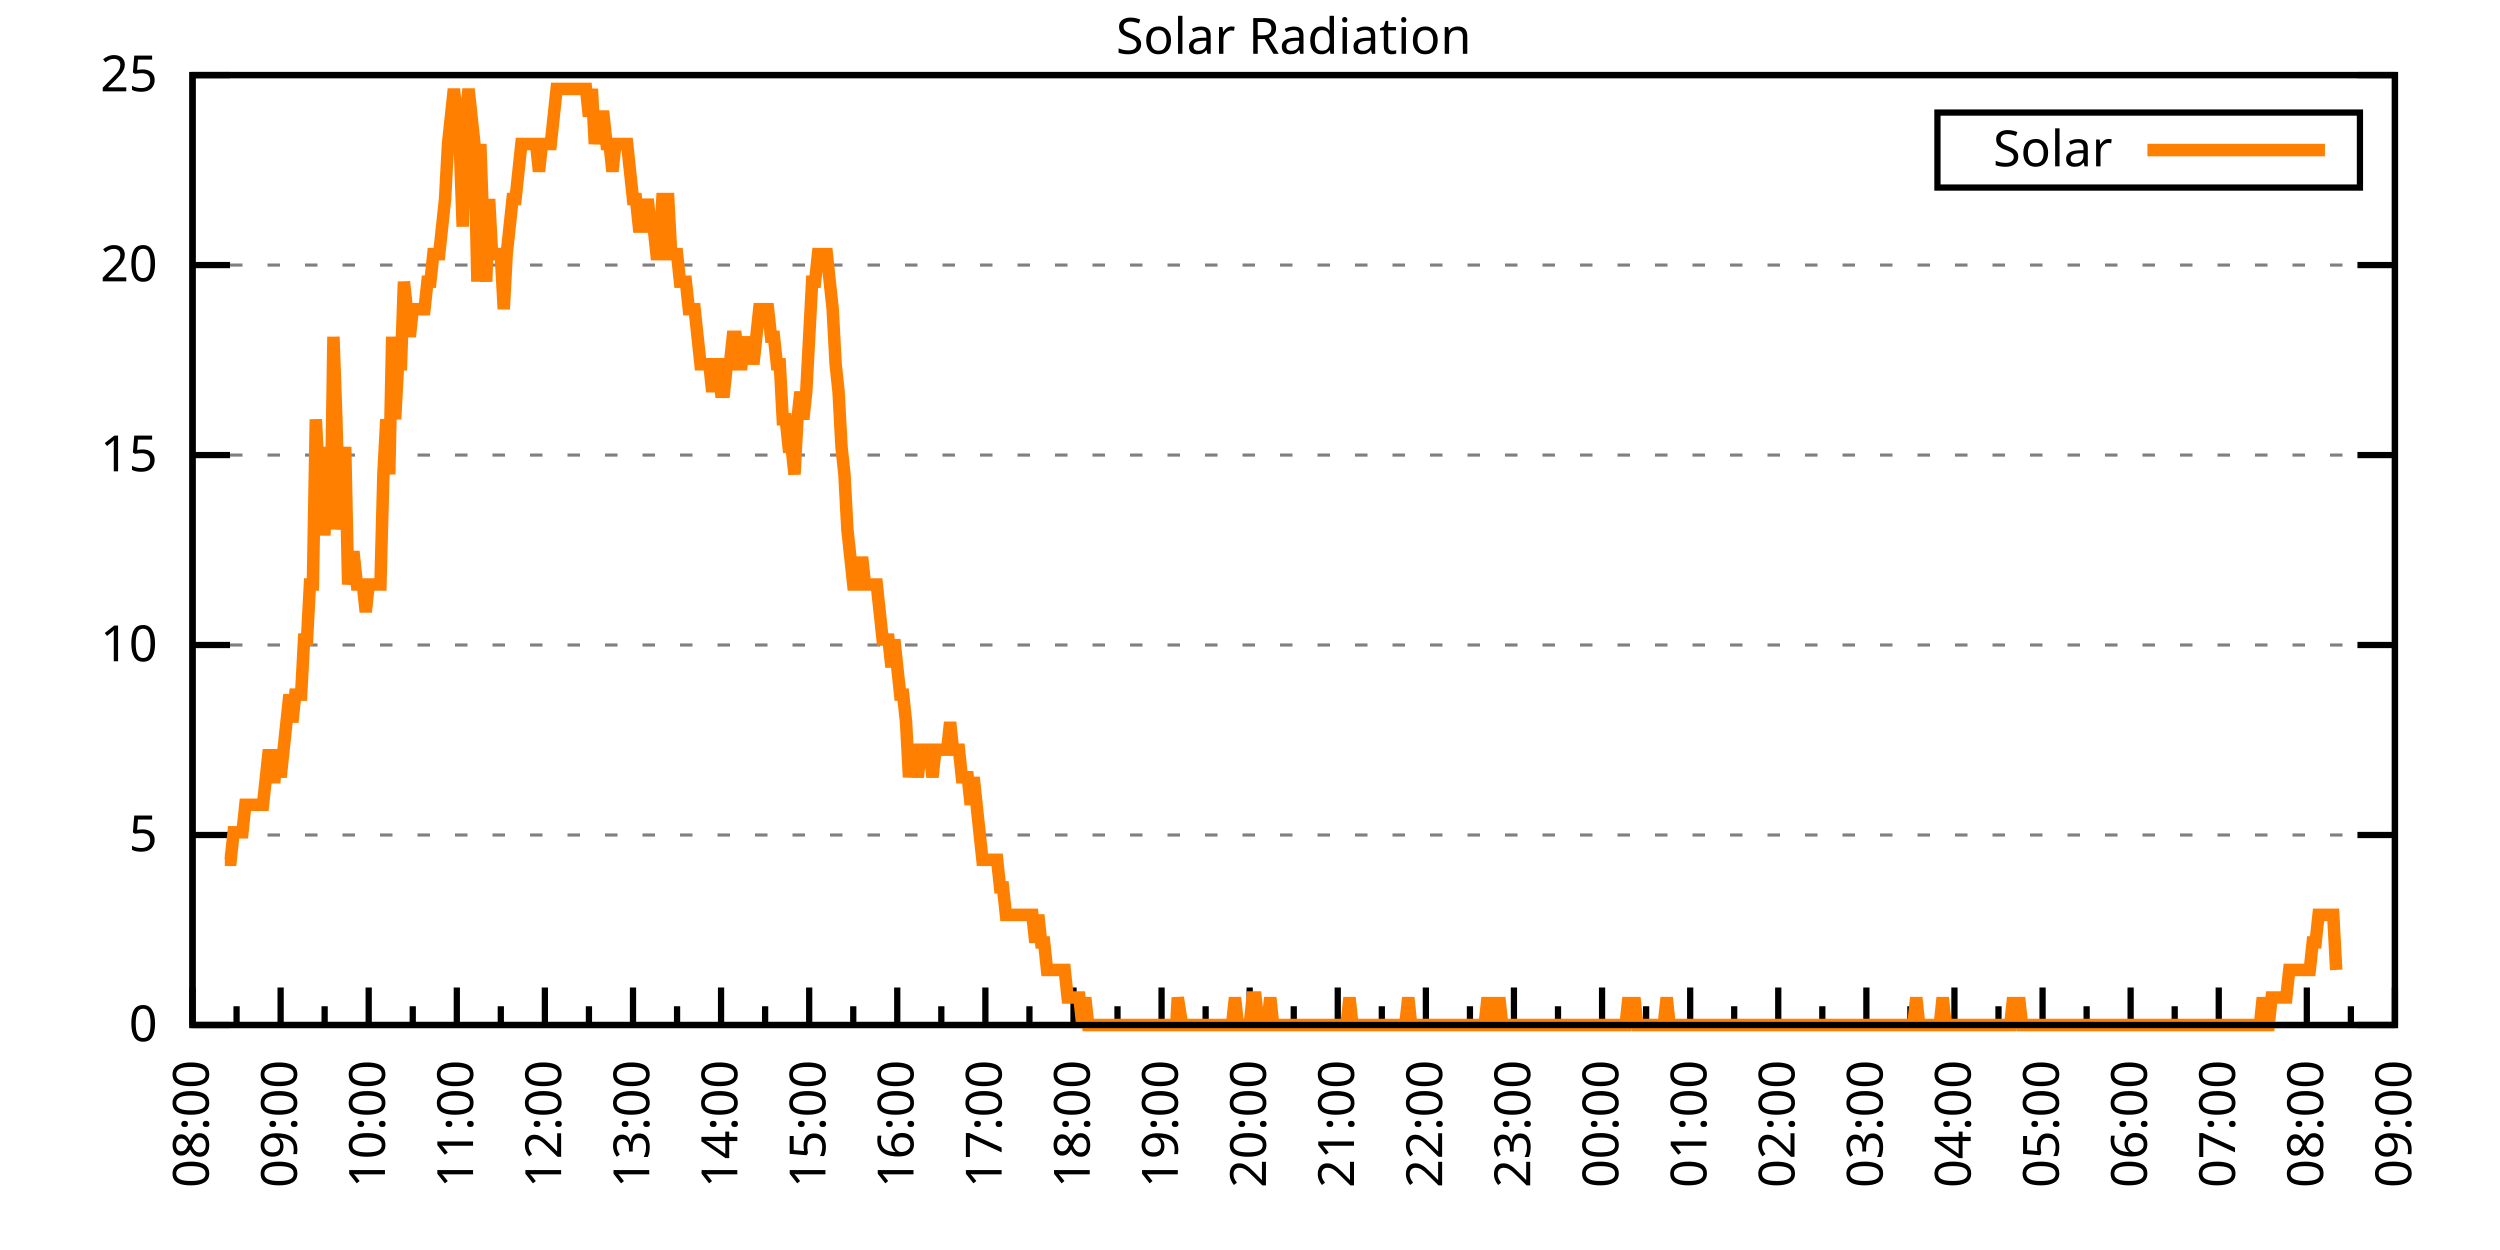
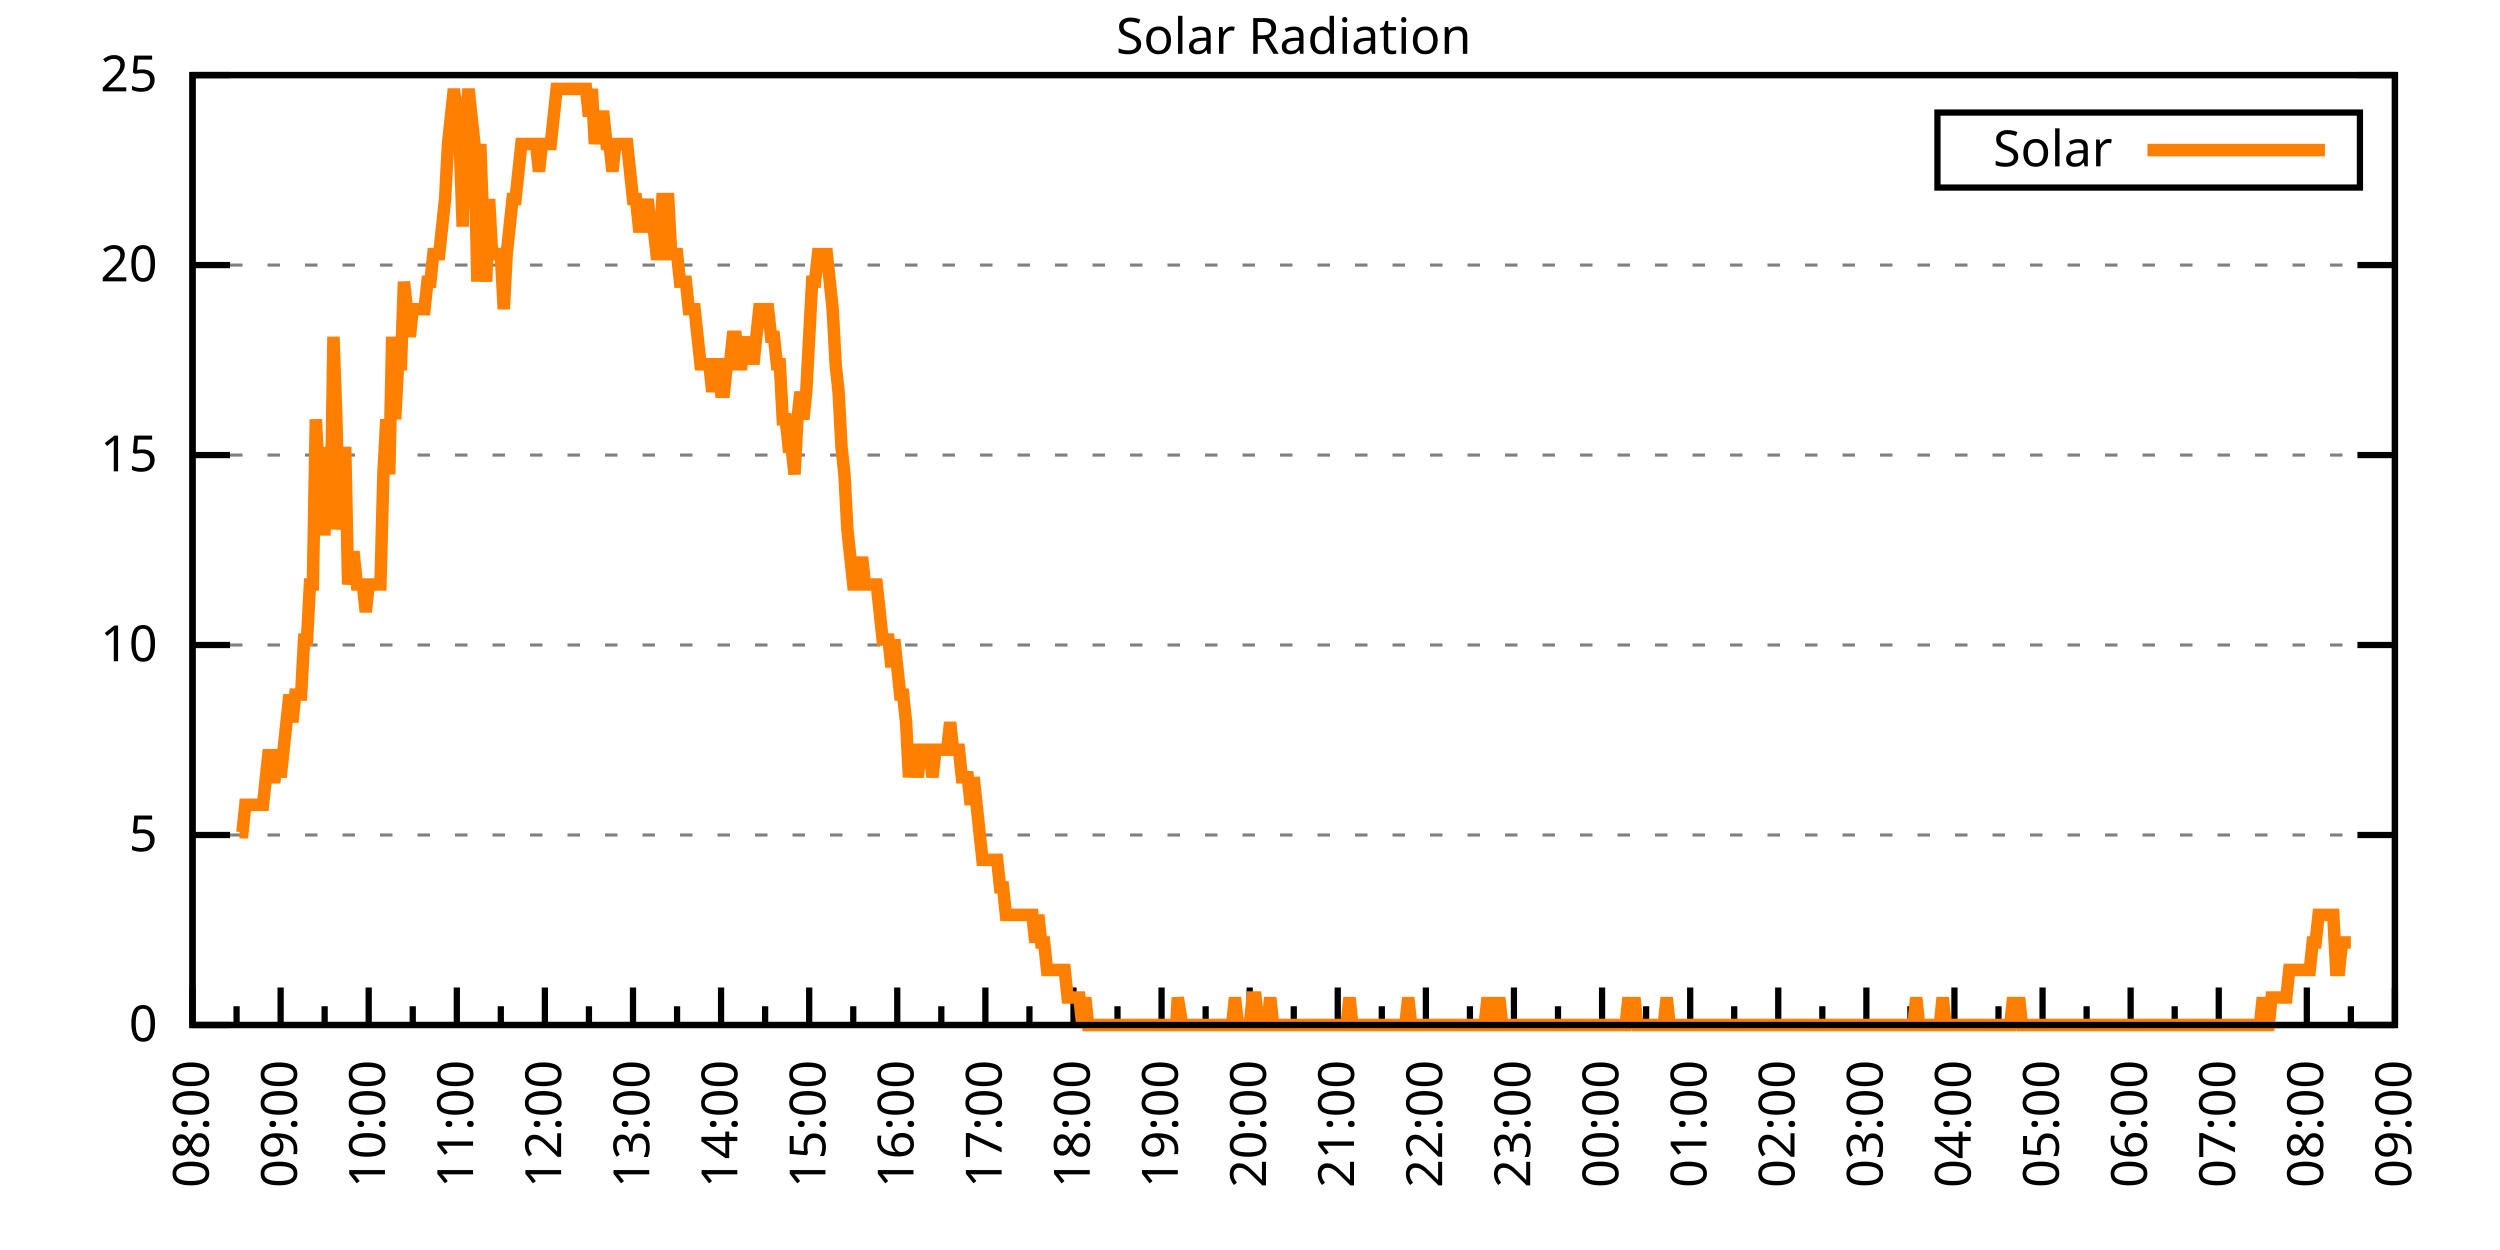
<svg xmlns="http://www.w3.org/2000/svg" xmlns:xlink="http://www.w3.org/1999/xlink" width="400" height="200" viewBox="0 0 400 200">
  <g id="gnuplot_canvas">
    <rect x="0" y="0" width="400" height="200" fill="none" />
    <defs>
      <circle id="gpDot" r="0.5" stroke-width="0.5" stroke="currentColor" />
      <path id="gpPt0" stroke-width="0.333" stroke="currentColor" d="M-1,0 h2 M0,-1 v2" />
      <path id="gpPt1" stroke-width="0.333" stroke="currentColor" d="M-1,-1 L1,1 M1,-1 L-1,1" />
      <path id="gpPt2" stroke-width="0.333" stroke="currentColor" d="M-1,0 L1,0 M0,-1 L0,1 M-1,-1 L1,1 M-1,1 L1,-1" />
      <rect id="gpPt3" stroke-width="0.333" stroke="currentColor" x="-1" y="-1" width="2" height="2" />
      <rect id="gpPt4" stroke-width="0.333" stroke="currentColor" fill="currentColor" x="-1" y="-1" width="2" height="2" />
      <circle id="gpPt5" stroke-width="0.333" stroke="currentColor" cx="0" cy="0" r="1" />
      <use xlink:href="#gpPt5" id="gpPt6" fill="currentColor" stroke="none" />
      <path id="gpPt7" stroke-width="0.333" stroke="currentColor" d="M0,-1.33 L-1.33,0.67 L1.33,0.67 z" />
      <use xlink:href="#gpPt7" id="gpPt8" fill="currentColor" stroke="none" />
      <use xlink:href="#gpPt7" id="gpPt9" stroke="currentColor" transform="rotate(180)" />
      <use xlink:href="#gpPt9" id="gpPt10" fill="currentColor" stroke="none" />
      <use xlink:href="#gpPt3" id="gpPt11" stroke="currentColor" transform="rotate(45)" />
      <use xlink:href="#gpPt11" id="gpPt12" fill="currentColor" stroke="none" />
      <path id="gpPt13" stroke-width="0.333" stroke="currentColor" d="M0,1.330 L1.265,0.411 L0.782,-1.067 L-0.782,-1.076 L-1.265,0.411 z" />
      <use xlink:href="#gpPt13" id="gpPt14" fill="currentColor" stroke="none" />
      <filter id="textbox" filterUnits="objectBoundingBox" x="0" y="0" height="1" width="1">
        <feFlood flood-color="white" flood-opacity="1" result="bgnd" />
        <feComposite in="SourceGraphic" in2="bgnd" operator="atop" />
      </filter>
      <filter id="greybox" filterUnits="objectBoundingBox" x="0" y="0" height="1" width="1">
        <feFlood flood-color="lightgrey" flood-opacity="1" result="grey" />
        <feComposite in="SourceGraphic" in2="grey" operator="atop" />
      </filter>
    </defs>
    <g fill="none" color="white" stroke="currentColor" stroke-width="1.00" stroke-linecap="butt" stroke-linejoin="miter">
</g>
    <g fill="none" color="black" stroke="currentColor" stroke-width="1.00" stroke-linecap="butt" stroke-linejoin="miter">
      <g stroke="none" shape-rendering="crispEdges">
        <polygon fill="rgb(255, 255, 255)" points="30.80,164.00 383.18,164.00 383.18,12.02 30.80,12.02 " />
      </g>
    </g>
    <g fill="none" color="black" stroke="currentColor" stroke-width="1.00" stroke-linecap="butt" stroke-linejoin="miter">
</g>
    <g fill="none" color="black" stroke="black" stroke-width="0.50" stroke-linecap="butt" stroke-linejoin="miter">
</g>
    <g fill="none" color="gray" stroke="currentColor" stroke-width="0.50" stroke-linecap="butt" stroke-linejoin="miter">
      <path stroke="gray" stroke-dasharray="2,4" class="gridline" d="M30.80,164.00 L383.19,164.00  " />
    </g>
    <g fill="none" color="gray" stroke="gray" stroke-width="1.00" stroke-linecap="butt" stroke-linejoin="miter">
</g>
    <g fill="none" color="black" stroke="currentColor" stroke-width="1.00" stroke-linecap="butt" stroke-linejoin="miter">
      <path stroke="black" d="M30.80,164.00 L36.80,164.00 M383.19,164.00 L377.19,164.00  " />
      <g transform="translate(25.20,166.60)" stroke="none" fill="black" font-family="Sans" font-size="8.00" text-anchor="end">
        <text>
          <tspan font-family="Sans"> 0</tspan>
        </text>
      </g>
    </g>
    <g fill="none" color="black" stroke="currentColor" stroke-width="1.00" stroke-linecap="butt" stroke-linejoin="miter">
</g>
    <g fill="none" color="black" stroke="black" stroke-width="0.50" stroke-linecap="butt" stroke-linejoin="miter">
</g>
    <g fill="none" color="gray" stroke="currentColor" stroke-width="0.50" stroke-linecap="butt" stroke-linejoin="miter">
      <path stroke="gray" stroke-dasharray="2,4" class="gridline" d="M30.80,133.60 L383.19,133.60  " />
    </g>
    <g fill="none" color="gray" stroke="gray" stroke-width="1.00" stroke-linecap="butt" stroke-linejoin="miter">
</g>
    <g fill="none" color="black" stroke="currentColor" stroke-width="1.00" stroke-linecap="butt" stroke-linejoin="miter">
      <path stroke="black" d="M30.80,133.60 L36.80,133.60 M383.19,133.60 L377.19,133.60  " />
      <g transform="translate(25.20,136.20)" stroke="none" fill="black" font-family="Sans" font-size="8.00" text-anchor="end">
        <text>
          <tspan font-family="Sans"> 5</tspan>
        </text>
      </g>
    </g>
    <g fill="none" color="black" stroke="currentColor" stroke-width="1.00" stroke-linecap="butt" stroke-linejoin="miter">
</g>
    <g fill="none" color="black" stroke="black" stroke-width="0.50" stroke-linecap="butt" stroke-linejoin="miter">
</g>
    <g fill="none" color="gray" stroke="currentColor" stroke-width="0.50" stroke-linecap="butt" stroke-linejoin="miter">
      <path stroke="gray" stroke-dasharray="2,4" class="gridline" d="M30.80,103.20 L383.19,103.20  " />
    </g>
    <g fill="none" color="gray" stroke="gray" stroke-width="1.00" stroke-linecap="butt" stroke-linejoin="miter">
</g>
    <g fill="none" color="black" stroke="currentColor" stroke-width="1.00" stroke-linecap="butt" stroke-linejoin="miter">
      <path stroke="black" d="M30.80,103.20 L36.80,103.20 M383.19,103.20 L377.19,103.20  " />
      <g transform="translate(25.20,105.80)" stroke="none" fill="black" font-family="Sans" font-size="8.00" text-anchor="end">
        <text>
          <tspan font-family="Sans"> 10</tspan>
        </text>
      </g>
    </g>
    <g fill="none" color="black" stroke="currentColor" stroke-width="1.00" stroke-linecap="butt" stroke-linejoin="miter">
</g>
    <g fill="none" color="black" stroke="black" stroke-width="0.50" stroke-linecap="butt" stroke-linejoin="miter">
</g>
    <g fill="none" color="gray" stroke="currentColor" stroke-width="0.50" stroke-linecap="butt" stroke-linejoin="miter">
      <path stroke="gray" stroke-dasharray="2,4" class="gridline" d="M30.80,72.81 L383.19,72.81  " />
    </g>
    <g fill="none" color="gray" stroke="gray" stroke-width="1.00" stroke-linecap="butt" stroke-linejoin="miter">
</g>
    <g fill="none" color="black" stroke="currentColor" stroke-width="1.00" stroke-linecap="butt" stroke-linejoin="miter">
      <path stroke="black" d="M30.80,72.81 L36.80,72.81 M383.19,72.81 L377.19,72.81  " />
      <g transform="translate(25.20,75.41)" stroke="none" fill="black" font-family="Sans" font-size="8.00" text-anchor="end">
        <text>
          <tspan font-family="Sans"> 15</tspan>
        </text>
      </g>
    </g>
    <g fill="none" color="black" stroke="currentColor" stroke-width="1.00" stroke-linecap="butt" stroke-linejoin="miter">
</g>
    <g fill="none" color="black" stroke="black" stroke-width="0.50" stroke-linecap="butt" stroke-linejoin="miter">
</g>
    <g fill="none" color="gray" stroke="currentColor" stroke-width="0.50" stroke-linecap="butt" stroke-linejoin="miter">
      <path stroke="gray" stroke-dasharray="2,4" class="gridline" d="M30.80,42.41 L383.19,42.41  " />
    </g>
    <g fill="none" color="gray" stroke="gray" stroke-width="1.00" stroke-linecap="butt" stroke-linejoin="miter">
</g>
    <g fill="none" color="black" stroke="currentColor" stroke-width="1.00" stroke-linecap="butt" stroke-linejoin="miter">
      <path stroke="black" d="M30.80,42.41 L36.80,42.41 M383.19,42.41 L377.19,42.41  " />
      <g transform="translate(25.20,45.01)" stroke="none" fill="black" font-family="Sans" font-size="8.00" text-anchor="end">
        <text>
          <tspan font-family="Sans"> 20</tspan>
        </text>
      </g>
    </g>
    <g fill="none" color="black" stroke="currentColor" stroke-width="1.00" stroke-linecap="butt" stroke-linejoin="miter">
</g>
    <g fill="none" color="black" stroke="black" stroke-width="0.50" stroke-linecap="butt" stroke-linejoin="miter">
</g>
    <g fill="none" color="gray" stroke="currentColor" stroke-width="0.50" stroke-linecap="butt" stroke-linejoin="miter">
      <path stroke="gray" stroke-dasharray="2,4" class="gridline" d="M30.80,12.01 L383.19,12.01  " />
    </g>
    <g fill="none" color="gray" stroke="gray" stroke-width="1.00" stroke-linecap="butt" stroke-linejoin="miter">
</g>
    <g fill="none" color="black" stroke="currentColor" stroke-width="1.00" stroke-linecap="butt" stroke-linejoin="miter">
      <path stroke="black" d="M30.80,12.01 L36.80,12.01 M383.19,12.01 L377.19,12.01  " />
      <g transform="translate(25.20,14.61)" stroke="none" fill="black" font-family="Sans" font-size="8.00" text-anchor="end">
        <text>
          <tspan font-family="Sans"> 25</tspan>
        </text>
      </g>
    </g>
    <g fill="none" color="black" stroke="currentColor" stroke-width="1.00" stroke-linecap="butt" stroke-linejoin="miter">
      <path stroke="black" d="M30.80,164.00 L30.80,158.00  " />
      <g transform="translate(33.40,169.60) rotate(270)" stroke="none" fill="black" font-family="Sans" font-size="8.00" text-anchor="end">
        <text>
          <tspan font-family="Sans">08:00</tspan>
        </text>
      </g>
    </g>
    <g fill="none" color="black" stroke="currentColor" stroke-width="1.00" stroke-linecap="butt" stroke-linejoin="miter">
      <path stroke="black" d="M37.85,164.00 L37.85,161.00 M44.90,164.00 L44.90,158.00  " />
      <g transform="translate(47.50,169.60) rotate(270)" stroke="none" fill="black" font-family="Sans" font-size="8.00" text-anchor="end">
        <text>
          <tspan font-family="Sans">09:00</tspan>
        </text>
      </g>
    </g>
    <g fill="none" color="black" stroke="currentColor" stroke-width="1.00" stroke-linecap="butt" stroke-linejoin="miter">
      <path stroke="black" d="M51.94,164.00 L51.94,161.00 M58.99,164.00 L58.99,158.00  " />
      <g transform="translate(61.59,169.60) rotate(270)" stroke="none" fill="black" font-family="Sans" font-size="8.00" text-anchor="end">
        <text>
          <tspan font-family="Sans">10:00</tspan>
        </text>
      </g>
    </g>
    <g fill="none" color="black" stroke="currentColor" stroke-width="1.00" stroke-linecap="butt" stroke-linejoin="miter">
      <path stroke="black" d="M66.04,164.00 L66.04,161.00 M73.09,164.00 L73.09,158.00  " />
      <g transform="translate(75.69,169.60) rotate(270)" stroke="none" fill="black" font-family="Sans" font-size="8.00" text-anchor="end">
        <text>
          <tspan font-family="Sans">11:00</tspan>
        </text>
      </g>
    </g>
    <g fill="none" color="black" stroke="currentColor" stroke-width="1.00" stroke-linecap="butt" stroke-linejoin="miter">
      <path stroke="black" d="M80.13,164.00 L80.13,161.00 M87.18,164.00 L87.18,158.00  " />
      <g transform="translate(89.78,169.60) rotate(270)" stroke="none" fill="black" font-family="Sans" font-size="8.00" text-anchor="end">
        <text>
          <tspan font-family="Sans">12:00</tspan>
        </text>
      </g>
    </g>
    <g fill="none" color="black" stroke="currentColor" stroke-width="1.00" stroke-linecap="butt" stroke-linejoin="miter">
      <path stroke="black" d="M94.23,164.00 L94.23,161.00 M101.28,164.00 L101.28,158.00  " />
      <g transform="translate(103.88,169.60) rotate(270)" stroke="none" fill="black" font-family="Sans" font-size="8.00" text-anchor="end">
        <text>
          <tspan font-family="Sans">13:00</tspan>
        </text>
      </g>
    </g>
    <g fill="none" color="black" stroke="currentColor" stroke-width="1.00" stroke-linecap="butt" stroke-linejoin="miter">
      <path stroke="black" d="M108.33,164.00 L108.33,161.00 M115.37,164.00 L115.37,158.00  " />
      <g transform="translate(117.97,169.60) rotate(270)" stroke="none" fill="black" font-family="Sans" font-size="8.00" text-anchor="end">
        <text>
          <tspan font-family="Sans">14:00</tspan>
        </text>
      </g>
    </g>
    <g fill="none" color="black" stroke="currentColor" stroke-width="1.00" stroke-linecap="butt" stroke-linejoin="miter">
      <path stroke="black" d="M122.42,164.00 L122.42,161.00 M129.47,164.00 L129.47,158.00  " />
      <g transform="translate(132.07,169.60) rotate(270)" stroke="none" fill="black" font-family="Sans" font-size="8.00" text-anchor="end">
        <text>
          <tspan font-family="Sans">15:00</tspan>
        </text>
      </g>
    </g>
    <g fill="none" color="black" stroke="currentColor" stroke-width="1.00" stroke-linecap="butt" stroke-linejoin="miter">
      <path stroke="black" d="M136.52,164.00 L136.52,161.00 M143.56,164.00 L143.56,158.00  " />
      <g transform="translate(146.16,169.60) rotate(270)" stroke="none" fill="black" font-family="Sans" font-size="8.00" text-anchor="end">
        <text>
          <tspan font-family="Sans">16:00</tspan>
        </text>
      </g>
    </g>
    <g fill="none" color="black" stroke="currentColor" stroke-width="1.00" stroke-linecap="butt" stroke-linejoin="miter">
      <path stroke="black" d="M150.61,164.00 L150.61,161.00 M157.66,164.00 L157.66,158.00  " />
      <g transform="translate(160.26,169.60) rotate(270)" stroke="none" fill="black" font-family="Sans" font-size="8.00" text-anchor="end">
        <text>
          <tspan font-family="Sans">17:00</tspan>
        </text>
      </g>
    </g>
    <g fill="none" color="black" stroke="currentColor" stroke-width="1.00" stroke-linecap="butt" stroke-linejoin="miter">
      <path stroke="black" d="M164.71,164.00 L164.71,161.00 M171.76,164.00 L171.76,158.00  " />
      <g transform="translate(174.36,169.60) rotate(270)" stroke="none" fill="black" font-family="Sans" font-size="8.00" text-anchor="end">
        <text>
          <tspan font-family="Sans">18:00</tspan>
        </text>
      </g>
    </g>
    <g fill="none" color="black" stroke="currentColor" stroke-width="1.00" stroke-linecap="butt" stroke-linejoin="miter">
      <path stroke="black" d="M178.80,164.00 L178.80,161.00 M185.85,164.00 L185.85,158.00  " />
      <g transform="translate(188.45,169.60) rotate(270)" stroke="none" fill="black" font-family="Sans" font-size="8.00" text-anchor="end">
        <text>
          <tspan font-family="Sans">19:00</tspan>
        </text>
      </g>
    </g>
    <g fill="none" color="black" stroke="currentColor" stroke-width="1.00" stroke-linecap="butt" stroke-linejoin="miter">
      <path stroke="black" d="M192.90,164.00 L192.90,161.00 M199.95,164.00 L199.95,158.00  " />
      <g transform="translate(202.55,169.60) rotate(270)" stroke="none" fill="black" font-family="Sans" font-size="8.00" text-anchor="end">
        <text>
          <tspan font-family="Sans">20:00</tspan>
        </text>
      </g>
    </g>
    <g fill="none" color="black" stroke="currentColor" stroke-width="1.00" stroke-linecap="butt" stroke-linejoin="miter">
      <path stroke="black" d="M207.00,164.00 L207.00,161.00 M214.04,164.00 L214.04,158.00  " />
      <g transform="translate(216.64,169.60) rotate(270)" stroke="none" fill="black" font-family="Sans" font-size="8.00" text-anchor="end">
        <text>
          <tspan font-family="Sans">21:00</tspan>
        </text>
      </g>
    </g>
    <g fill="none" color="black" stroke="currentColor" stroke-width="1.00" stroke-linecap="butt" stroke-linejoin="miter">
      <path stroke="black" d="M221.09,164.00 L221.09,161.00 M228.14,164.00 L228.14,158.00  " />
      <g transform="translate(230.74,169.60) rotate(270)" stroke="none" fill="black" font-family="Sans" font-size="8.00" text-anchor="end">
        <text>
          <tspan font-family="Sans">22:00</tspan>
        </text>
      </g>
    </g>
    <g fill="none" color="black" stroke="currentColor" stroke-width="1.00" stroke-linecap="butt" stroke-linejoin="miter">
      <path stroke="black" d="M235.19,164.00 L235.19,161.00 M242.23,164.00 L242.23,158.00  " />
      <g transform="translate(244.83,169.60) rotate(270)" stroke="none" fill="black" font-family="Sans" font-size="8.00" text-anchor="end">
        <text>
          <tspan font-family="Sans">23:00</tspan>
        </text>
      </g>
    </g>
    <g fill="none" color="black" stroke="currentColor" stroke-width="1.00" stroke-linecap="butt" stroke-linejoin="miter">
      <path stroke="black" d="M249.28,164.00 L249.28,161.00 M256.33,164.00 L256.33,158.00  " />
      <g transform="translate(258.93,169.60) rotate(270)" stroke="none" fill="black" font-family="Sans" font-size="8.00" text-anchor="end">
        <text>
          <tspan font-family="Sans">00:00</tspan>
        </text>
      </g>
    </g>
    <g fill="none" color="black" stroke="currentColor" stroke-width="1.00" stroke-linecap="butt" stroke-linejoin="miter">
      <path stroke="black" d="M263.38,164.00 L263.38,161.00 M270.43,164.00 L270.43,158.00  " />
      <g transform="translate(273.03,169.60) rotate(270)" stroke="none" fill="black" font-family="Sans" font-size="8.00" text-anchor="end">
        <text>
          <tspan font-family="Sans">01:00</tspan>
        </text>
      </g>
    </g>
    <g fill="none" color="black" stroke="currentColor" stroke-width="1.00" stroke-linecap="butt" stroke-linejoin="miter">
      <path stroke="black" d="M277.47,164.00 L277.47,161.00 M284.52,164.00 L284.52,158.00  " />
      <g transform="translate(287.12,169.60) rotate(270)" stroke="none" fill="black" font-family="Sans" font-size="8.00" text-anchor="end">
        <text>
          <tspan font-family="Sans">02:00</tspan>
        </text>
      </g>
    </g>
    <g fill="none" color="black" stroke="currentColor" stroke-width="1.00" stroke-linecap="butt" stroke-linejoin="miter">
      <path stroke="black" d="M291.57,164.00 L291.57,161.00 M298.62,164.00 L298.62,158.00  " />
      <g transform="translate(301.22,169.60) rotate(270)" stroke="none" fill="black" font-family="Sans" font-size="8.00" text-anchor="end">
        <text>
          <tspan font-family="Sans">03:00</tspan>
        </text>
      </g>
    </g>
    <g fill="none" color="black" stroke="currentColor" stroke-width="1.00" stroke-linecap="butt" stroke-linejoin="miter">
      <path stroke="black" d="M305.66,164.00 L305.66,161.00 M312.71,164.00 L312.71,158.00  " />
      <g transform="translate(315.31,169.60) rotate(270)" stroke="none" fill="black" font-family="Sans" font-size="8.00" text-anchor="end">
        <text>
          <tspan font-family="Sans">04:00</tspan>
        </text>
      </g>
    </g>
    <g fill="none" color="black" stroke="currentColor" stroke-width="1.00" stroke-linecap="butt" stroke-linejoin="miter">
      <path stroke="black" d="M319.76,164.00 L319.76,161.00 M326.81,164.00 L326.81,158.00  " />
      <g transform="translate(329.41,169.60) rotate(270)" stroke="none" fill="black" font-family="Sans" font-size="8.00" text-anchor="end">
        <text>
          <tspan font-family="Sans">05:00</tspan>
        </text>
      </g>
    </g>
    <g fill="none" color="black" stroke="currentColor" stroke-width="1.00" stroke-linecap="butt" stroke-linejoin="miter">
      <path stroke="black" d="M333.86,164.00 L333.86,161.00 M340.90,164.00 L340.90,158.00  " />
      <g transform="translate(343.50,169.60) rotate(270)" stroke="none" fill="black" font-family="Sans" font-size="8.00" text-anchor="end">
        <text>
          <tspan font-family="Sans">06:00</tspan>
        </text>
      </g>
    </g>
    <g fill="none" color="black" stroke="currentColor" stroke-width="1.00" stroke-linecap="butt" stroke-linejoin="miter">
      <path stroke="black" d="M347.95,164.00 L347.95,161.00 M355.00,164.00 L355.00,158.00  " />
      <g transform="translate(357.60,169.60) rotate(270)" stroke="none" fill="black" font-family="Sans" font-size="8.00" text-anchor="end">
        <text>
          <tspan font-family="Sans">07:00</tspan>
        </text>
      </g>
    </g>
    <g fill="none" color="black" stroke="currentColor" stroke-width="1.00" stroke-linecap="butt" stroke-linejoin="miter">
      <path stroke="black" d="M362.05,164.00 L362.05,161.00 M369.09,164.00 L369.09,158.00  " />
      <g transform="translate(371.69,169.60) rotate(270)" stroke="none" fill="black" font-family="Sans" font-size="8.00" text-anchor="end">
        <text>
          <tspan font-family="Sans">08:00</tspan>
        </text>
      </g>
    </g>
    <g fill="none" color="black" stroke="currentColor" stroke-width="1.00" stroke-linecap="butt" stroke-linejoin="miter">
      <path stroke="black" d="M376.14,164.00 L376.14,161.00 M383.19,164.00 L383.19,158.00  " />
      <g transform="translate(385.79,169.60) rotate(270)" stroke="none" fill="black" font-family="Sans" font-size="8.00" text-anchor="end">
        <text>
          <tspan font-family="Sans">09:00</tspan>
        </text>
      </g>
    </g>
    <g fill="none" color="black" stroke="currentColor" stroke-width="1.00" stroke-linecap="butt" stroke-linejoin="miter">
</g>
    <g fill="none" color="black" stroke="currentColor" stroke-width="1.00" stroke-linecap="butt" stroke-linejoin="miter">
      <path stroke="black" d="M30.80,12.01 L30.80,164.00 L383.19,164.00 L383.19,12.01 L30.80,12.01 Z  " />
    </g>
    <g fill="none" color="black" stroke="currentColor" stroke-width="1.00" stroke-linecap="butt" stroke-linejoin="miter">
      <g transform="translate(6.80,88.01) rotate(270)" stroke="none" fill="black" font-family="Sans" font-size="8.00" text-anchor="middle">
        <text />
      </g>
    </g>
    <g fill="none" color="black" stroke="currentColor" stroke-width="1.00" stroke-linecap="butt" stroke-linejoin="miter">
</g>
    <g fill="none" color="black" stroke="currentColor" stroke-width="1.00" stroke-linecap="butt" stroke-linejoin="miter">
      <path stroke="black" d="M309.99,30.01 L309.99,18.01 L377.59,18.01 L377.59,30.01 L309.99,30.01 Z  " />
    </g>
    <g id="Solar_Radiation_plot_1">
      <g fill="none" color="white" stroke="black" stroke-width="2.00" stroke-linecap="butt" stroke-linejoin="miter">
</g>
      <g fill="none" color="black" stroke="currentColor" stroke-width="2.00" stroke-linecap="butt" stroke-linejoin="miter">
        <g transform="translate(337.99,26.61)" stroke="none" fill="black" font-family="Sans" font-size="8.00" text-anchor="end">
          <text>
            <tspan font-family="Sans">Solar</tspan>
          </text>
        </g>
      </g>
      <g fill="none" color="black" stroke="currentColor" stroke-width="2.00" stroke-linecap="butt" stroke-linejoin="miter">
-         <path stroke="rgb(255, 127,   0)" d="M343.59,24.01 L371.99,24.01 M35.97,137.57 L36.44,137.57 L36.91,137.57 L37.38,133.17 L37.85,133.17 L38.32,133.17   L38.79,133.17 L39.26,128.76 L39.73,128.76 L40.20,128.76 L40.67,128.76 L41.14,128.76 L41.61,128.76 L42.08,128.76   L42.55,124.36 L43.02,119.95 L43.49,124.36 L43.96,124.36 L44.43,119.95 L44.90,124.36 L45.37,119.95 L45.84,115.55   L46.31,111.14 L46.78,115.55 L47.24,111.14 L47.71,111.14 L48.18,111.14 L48.65,102.33 L49.12,102.33 L49.59,93.52   L50.06,93.52 L50.53,67.09 L51.00,75.90 L51.47,84.71 L51.94,84.71 L52.41,71.50 L52.88,84.71 L53.35,53.88   L53.82,67.09 L54.29,84.71 L54.76,80.31 L55.23,71.50 L55.70,93.52 L56.17,89.12 L56.64,89.12 L57.11,93.52   L57.58,93.52 L58.05,93.52 L58.52,97.93 L58.99,93.52 L59.46,93.52 L59.93,93.52 L60.40,93.52 L60.87,93.52   L61.34,75.90 L61.81,67.09 L62.28,75.90 L62.75,53.88 L63.22,67.09 L63.69,58.28 L64.16,58.28 L64.63,45.07   L65.10,49.47 L65.57,53.88 L66.04,49.47 L66.51,49.47 L66.98,49.47 L67.45,49.47 L67.92,49.47 L68.39,45.07   L68.86,45.07 L69.33,40.66 L69.80,40.66 L70.27,40.66 L70.74,36.26 L71.21,31.85 L71.68,23.04 L72.15,18.64   L72.62,14.23 L73.09,18.64 L73.56,23.04 L74.03,36.26 L74.50,18.64 L74.97,14.23 L75.44,18.64 L75.91,23.04   L76.38,45.07 L76.85,23.04 L77.32,36.26 L77.79,45.07 L78.26,31.85 L78.73,40.66 L79.19,40.66 L79.66,40.66   L80.13,40.66 L80.60,49.47 L81.07,40.66 L81.54,36.26 L82.01,31.85 L82.48,31.85 L82.95,27.45 L83.42,23.04   L83.89,23.04 L84.36,23.04 L84.83,23.04 L85.30,23.04 L85.77,23.04 L86.24,27.45 L86.71,23.04 L87.18,23.04   L87.65,23.04 L88.12,23.04 L88.59,18.64 L89.06,14.23 L89.53,14.23 L90.00,14.23 L90.47,14.23 L90.94,14.23   L91.41,14.23 L91.88,14.23 L92.35,14.23 L92.82,14.23 L93.29,14.23 L93.76,14.23 L94.23,18.64 L94.70,14.23   L95.17,23.04 L95.64,18.64 L96.11,18.64 L96.58,18.64 L97.05,23.04 L97.52,23.04 L97.99,27.45 L98.46,23.04   L98.93,23.04 L99.40,23.04 L99.87,23.04 L100.34,23.04 L100.81,27.45 L101.28,31.85 L101.75,31.85 L102.22,36.26   L102.69,36.26 L103.16,36.26 L103.63,31.85 L104.10,36.26 L104.57,36.26 L105.04,40.66 L105.51,40.66 L105.98,31.85   L106.45,31.85 L106.92,31.85 L107.39,40.66 L107.86,40.66 L108.33,40.66 L108.80,45.07 L109.27,45.07 L109.74,45.07   L110.21,49.47 L110.68,49.47 L111.14,49.47 L111.61,53.88 L112.08,58.28 L112.55,58.28 L113.02,58.28 L113.49,58.28   L113.96,62.69 L114.43,58.28 L114.90,58.28 L115.37,62.69 L115.84,62.69 L116.31,58.28 L116.78,58.28 L117.25,53.88   L117.72,53.88 L118.19,58.28 L118.66,58.28 L119.13,53.88 L119.60,58.28 L120.07,53.88 L120.54,58.28 L121.01,53.88   L121.48,49.47 L121.95,49.47 L122.42,49.47 L122.89,49.47 L123.36,53.88 L123.83,53.88 L124.30,58.28 L124.77,58.28   L125.24,67.09 L125.71,67.09 L126.18,71.50 L126.65,71.50 L127.12,75.90 L127.59,67.09 L128.06,62.69 L128.53,67.09   L129.00,62.69 L129.47,53.88 L129.94,45.07 L130.41,45.07 L130.88,40.66 L131.35,40.66 L131.82,40.66 L132.29,40.66   L132.76,45.07 L133.23,49.47 L133.70,58.28 L134.17,62.69 L134.64,71.50 L135.11,75.90 L135.58,84.71 L136.05,89.12   L136.52,93.52 L136.99,93.52 L137.46,93.52 L137.93,89.12 L138.40,93.52 L138.87,93.52 L139.34,93.52 L139.81,93.52   L140.28,93.52 L140.75,97.93 L141.22,102.33 L141.69,102.33 L142.16,102.33 L142.63,106.74 L143.09,102.33 L143.56,106.74   L144.03,111.14 L144.50,111.14 L144.97,115.55 L145.44,124.36 L145.91,119.95 L146.38,119.95 L146.85,124.36 L147.32,119.95   L147.79,119.95 L148.26,119.95 L148.73,119.95 L149.20,124.36 L149.67,119.95 L150.14,119.95 L150.61,119.95 L151.08,119.95   L151.55,119.95 L152.02,115.55 L152.49,119.95 L152.96,119.95 L153.43,119.95 L153.90,124.36 L154.37,124.36 L154.84,124.36   L155.31,128.76 L155.78,124.36 L156.25,128.76 L156.72,133.17 L157.19,137.57 L157.66,137.57 L158.13,137.57 L158.60,137.57   L159.07,137.57 L159.54,137.57 L160.01,141.98 L160.48,141.98 L160.95,146.38 L161.42,146.38 L161.89,146.38 L162.36,146.38   L162.83,146.38 L163.30,146.38 L163.77,146.38 L164.24,146.38 L164.71,146.38 L165.18,146.38 L165.65,150.79 L166.12,146.38   L166.59,150.79 L167.06,150.79 L167.53,155.19 L168.00,155.19 L168.47,155.19 L168.94,155.19 L169.41,155.19 L169.88,155.19   L170.35,155.19 L170.82,159.60 L171.29,159.60 L171.76,159.60 L172.23,159.60 L172.70,159.60 L173.17,164.00 L173.64,159.60   L174.11,164.00 L174.58,164.00 L175.04,164.00 L175.51,164.00 L175.98,164.00 L176.45,164.00 L176.92,164.00 L177.39,164.00   L177.86,164.00 L178.33,164.00 L178.80,164.00 L179.27,164.00 L179.74,164.00 L180.21,164.00 L180.68,164.00 L181.15,164.00   L181.62,164.00 L182.09,164.00 L182.56,164.00 L183.03,164.00 L183.50,164.00 L183.97,164.00 L184.44,164.00 L184.91,164.00   L185.38,164.00 L185.85,164.00 L186.32,164.00 L186.79,164.00 L187.26,164.00 L187.73,164.00 L188.20,164.00 L188.44,159.60   L189.14,164.00 L189.61,164.00 L190.08,164.00 L190.55,164.00 L191.02,164.00 L191.49,164.00 L191.96,164.00 L192.43,164.00   L192.90,164.00 L193.37,164.00 L193.84,164.00 L194.31,164.00 L194.78,164.00 L195.25,164.00 L195.72,164.00 L196.19,164.00   L196.66,164.00 L197.13,164.00 L197.60,159.60 L198.07,164.00 L198.54,164.00 L199.01,164.00 L199.48,164.00 L199.95,164.00   L200.42,159.60 L200.89,159.60 L201.36,164.00 L201.83,164.00 L202.30,164.00 L202.77,164.00 L203.24,159.60 L203.71,164.00   L204.18,164.00 L204.65,164.00 L205.12,164.00 L205.59,164.00 L206.06,164.00 L206.53,164.00 L207.00,164.00 L207.46,164.00   L207.93,164.00 L208.40,164.00 L208.87,164.00 L209.34,164.00 L209.81,164.00 L210.28,164.00 L210.75,164.00 L211.22,164.00   L211.69,164.00 L212.16,164.00 L212.63,164.00 L213.10,164.00 L213.57,164.00 L214.04,164.00 L214.51,164.00 L214.98,164.00   L215.45,164.00 L215.92,159.60 L216.39,164.00 L216.86,164.00 L217.33,164.00 L217.80,164.00 L218.27,164.00 L218.74,164.00   L219.21,164.00 L219.68,164.00 L220.15,164.00 L220.62,164.00 L221.09,164.00 L221.56,164.00 L222.03,164.00 L222.50,164.00   L222.97,164.00 L223.44,164.00 L223.91,164.00 L224.38,164.00 L224.85,164.00 L225.32,159.60 L225.79,164.00 L226.26,164.00   L226.73,164.00 L227.20,164.00 L227.67,164.00 L228.14,164.00 L228.61,164.00 L229.08,164.00 L229.55,164.00 L230.02,164.00   L230.49,164.00 L230.96,164.00 L231.43,164.00 L231.90,164.00 L232.37,164.00 L232.84,164.00 L233.31,164.00 L233.78,164.00   L234.25,164.00 L234.72,164.00 L235.19,164.00 L235.66,164.00 L236.13,164.00 L236.60,164.00 L237.07,164.00 L237.54,164.00   L238.01,159.60 L238.48,164.00 L238.95,164.00 L239.41,164.00 L239.88,159.60 L240.35,164.00 L240.82,164.00 L241.29,164.00   L241.76,164.00 L242.23,164.00 L242.70,164.00 L243.17,164.00 L243.64,164.00 L244.11,164.00 L244.58,164.00 L245.05,164.00   L245.52,164.00 L245.99,164.00 L246.46,164.00 L246.93,164.00 L247.40,164.00 L247.87,164.00 L248.34,164.00 L248.81,164.00   L249.28,164.00 L249.75,164.00 L250.22,164.00 L250.69,164.00 L251.16,164.00 L251.63,164.00 L252.10,164.00 L252.57,164.00   L253.04,164.00 L253.51,164.00 L253.98,164.00 L254.45,164.00 L254.92,164.00 L255.39,164.00 L255.86,164.00 L256.33,164.00   L256.80,164.00 L257.27,164.00 L257.74,164.00 L258.21,164.00 L258.68,164.00 L259.15,164.00 L259.62,164.00 L260.09,164.00   L260.56,159.60 L261.03,164.00 L261.50,159.60 L261.97,164.00 L262.44,164.00 L262.91,164.00 L263.38,164.00 L263.85,164.00   L264.32,164.00 L264.79,164.00 L265.26,164.00 L265.73,164.00 L266.20,164.00 L266.67,159.60 L267.14,164.00 L267.61,164.00   L268.08,164.00 L268.55,164.00 L269.02,164.00 L269.49,164.00 L269.96,164.00 L270.43,164.00 L270.90,164.00 L271.36,164.00   L271.83,164.00 L272.30,164.00 L272.77,164.00 L273.24,164.00 L273.71,164.00 L274.18,164.00 L274.65,164.00 L275.12,164.00   L275.59,164.00 L276.06,164.00 L276.53,164.00 L277.00,164.00 L277.47,164.00 L277.94,164.00 L278.41,164.00 L278.88,164.00   L279.35,164.00 L279.82,164.00 L280.29,164.00 L280.76,164.00 L281.23,164.00 L281.70,164.00 L282.17,164.00 L282.64,164.00   L283.11,164.00 L283.58,164.00 L284.05,164.00 L284.52,164.00 L284.99,164.00 L285.46,164.00 L285.93,164.00 L286.40,164.00   L286.87,164.00 L287.34,164.00 L287.81,164.00 L288.28,164.00 L288.75,164.00 L289.22,164.00 L289.69,164.00 L290.16,164.00   L290.63,164.00 L291.10,164.00 L291.57,164.00 L292.04,164.00 L292.51,164.00 L292.98,164.00 L293.45,164.00 L293.92,164.00   L294.39,164.00 L294.86,164.00 L295.33,164.00 L295.80,164.00 L296.27,164.00 L296.74,164.00 L297.21,164.00 L297.68,164.00   L298.15,164.00 L298.62,164.00 L299.09,164.00 L299.56,164.00 L300.03,164.00 L300.50,164.00 L300.97,164.00 L301.44,164.00   L301.91,164.00 L302.38,164.00 L302.85,164.00 L303.31,164.00 L303.78,164.00 L304.25,164.00 L304.72,164.00 L305.19,164.00   L305.66,164.00 L306.13,164.00 L306.60,159.60 L307.07,164.00 L307.54,164.00 L308.01,164.00 L308.48,164.00 L308.95,164.00   L309.42,164.00 L309.89,164.00 L310.36,164.00 L310.83,159.60 L311.30,164.00 L311.77,164.00 L312.24,164.00 L312.71,164.00   L313.18,164.00 L313.65,164.00 L314.12,164.00 L314.59,164.00 L315.06,164.00 L315.53,164.00 L316.00,164.00 L316.47,164.00   L316.94,164.00 L317.41,164.00 L317.88,164.00 L318.35,164.00 L318.82,164.00 L319.29,164.00 L319.76,164.00 L320.23,164.00   L320.70,164.00 L321.17,164.00 L321.64,164.00 L322.11,159.60 L322.58,164.00 L323.05,159.60 L323.52,164.00 L323.99,164.00   L324.46,164.00 L324.93,164.00 L325.40,164.00 L325.87,164.00 L326.34,164.00 L326.81,164.00 L327.28,164.00 L327.75,164.00   L328.22,164.00 L328.69,164.00 L329.16,164.00 L329.63,164.00 L330.10,164.00 L330.57,164.00 L331.04,164.00 L331.51,164.00   L331.98,164.00 L332.45,164.00 L332.92,164.00 L333.39,164.00 L333.86,164.00 L334.33,164.00 L334.80,164.00 L335.26,164.00   L335.73,164.00 L336.20,164.00 L336.67,164.00 L337.14,164.00 L337.61,164.00 L338.08,164.00 L338.55,164.00 L339.02,164.00   L339.49,164.00 L339.96,164.00 L340.43,164.00 L340.90,164.00 L341.37,164.00 L341.84,164.00 L342.31,164.00 L342.78,164.00   L343.25,164.00 L343.72,164.00 L344.19,164.00 L344.66,164.00 L345.13,164.00 L345.60,164.00 L346.07,164.00 L346.54,164.00   L347.01,164.00 L347.48,164.00 L347.95,164.00 L348.42,164.00 L348.89,164.00 L349.36,164.00 L349.83,164.00 L350.30,164.00   L350.77,164.00 L351.24,164.00 L351.71,164.00 L352.18,164.00 L352.65,164.00 L353.12,164.00 L353.59,164.00 L354.06,164.00   L354.53,164.00 L355.00,164.00 L355.47,164.00 L355.94,164.00 L356.41,164.00 L356.88,164.00 L357.35,164.00 L357.82,164.00   L358.29,164.00 L358.76,164.00 L359.23,164.00 L359.70,164.00 L360.17,164.00 L360.64,164.00 L361.11,164.00 L361.58,164.00   L362.05,159.60 L362.52,164.00 L362.99,164.00 L363.46,159.60 L363.93,159.60 L364.40,159.60 L364.87,159.60 L365.34,159.60   L365.81,159.60 L366.28,155.19 L366.75,155.19 L367.21,155.19 L367.68,155.19 L368.15,155.19 L368.62,155.19 L369.09,155.19   L369.56,155.19 L370.03,150.79 L370.50,150.79 L370.97,146.38 L371.44,146.38 L371.91,146.38 L372.38,146.38 L372.85,146.38   L373.32,146.38 L373.79,155.19  " />
+         <path stroke="rgb(255, 127,   0)" d="M343.59,24.01 L371.99,24.01 M38.32,133.17 L38.79,133.17 L39.26,128.76 L39.73,128.76 L40.20,128.76 L40.67,128.76   L41.14,128.76 L41.61,128.76 L42.08,128.76 L42.55,124.36 L43.02,119.95 L43.49,124.36 L43.96,124.36 L44.43,119.95   L44.90,124.36 L45.37,119.95 L45.84,115.55 L46.31,111.14 L46.78,115.55 L47.24,111.14 L47.71,111.14 L48.18,111.14   L48.65,102.33 L49.12,102.33 L49.59,93.52 L50.06,93.52 L50.53,67.09 L51.00,75.90 L51.47,84.71 L51.94,84.71   L52.41,71.50 L52.88,84.71 L53.35,53.88 L53.82,67.09 L54.29,84.71 L54.76,80.31 L55.23,71.50 L55.70,93.52   L56.17,89.12 L56.64,89.12 L57.11,93.52 L57.58,93.52 L58.05,93.52 L58.52,97.93 L58.99,93.52 L59.46,93.52   L59.93,93.52 L60.40,93.52 L60.87,93.52 L61.34,75.90 L61.81,67.09 L62.28,75.90 L62.75,53.88 L63.22,67.09   L63.69,58.28 L64.16,58.28 L64.63,45.07 L65.10,49.47 L65.57,53.88 L66.04,49.47 L66.51,49.47 L66.98,49.47   L67.45,49.47 L67.92,49.47 L68.39,45.07 L68.86,45.07 L69.33,40.66 L69.80,40.66 L70.27,40.66 L70.74,36.26   L71.21,31.85 L71.68,23.04 L72.15,18.64 L72.62,14.23 L73.09,18.64 L73.56,23.04 L74.03,36.26 L74.50,18.64   L74.97,14.23 L75.44,18.64 L75.91,23.04 L76.38,45.07 L76.85,23.04 L77.32,36.26 L77.79,45.07 L78.26,31.85   L78.73,40.66 L79.19,40.66 L79.66,40.66 L80.13,40.66 L80.60,49.47 L81.07,40.66 L81.54,36.26 L82.01,31.85   L82.48,31.85 L82.95,27.45 L83.42,23.04 L83.89,23.04 L84.36,23.04 L84.83,23.04 L85.30,23.04 L85.77,23.04   L86.24,27.45 L86.71,23.04 L87.18,23.04 L87.65,23.04 L88.12,23.04 L88.59,18.64 L89.06,14.23 L89.53,14.23   L90.00,14.23 L90.47,14.23 L90.94,14.23 L91.41,14.23 L91.88,14.23 L92.35,14.23 L92.82,14.23 L93.29,14.23   L93.76,14.23 L94.23,18.64 L94.70,14.23 L95.17,23.04 L95.64,18.64 L96.11,18.64 L96.58,18.64 L97.05,23.04   L97.52,23.04 L97.99,27.45 L98.46,23.04 L98.93,23.04 L99.40,23.04 L99.87,23.04 L100.34,23.04 L100.81,27.45   L101.28,31.85 L101.75,31.85 L102.22,36.26 L102.69,36.26 L103.16,36.26 L103.63,31.85 L104.10,36.26 L104.57,36.26   L105.04,40.66 L105.51,40.66 L105.98,31.85 L106.45,31.85 L106.92,31.85 L107.39,40.66 L107.86,40.66 L108.33,40.66   L108.80,45.07 L109.27,45.07 L109.74,45.07 L110.21,49.47 L110.68,49.47 L111.14,49.47 L111.61,53.88 L112.08,58.28   L112.55,58.28 L113.02,58.28 L113.49,58.28 L113.96,62.69 L114.43,58.28 L114.90,58.28 L115.37,62.69 L115.84,62.69   L116.31,58.28 L116.78,58.28 L117.25,53.88 L117.72,53.88 L118.19,58.28 L118.66,58.28 L119.13,53.88 L119.60,58.28   L120.07,53.88 L120.54,58.28 L121.01,53.88 L121.48,49.47 L121.95,49.47 L122.42,49.47 L122.89,49.47 L123.36,53.88   L123.83,53.88 L124.30,58.28 L124.77,58.28 L125.24,67.09 L125.71,67.09 L126.18,71.50 L126.65,71.50 L127.12,75.90   L127.59,67.09 L128.06,62.69 L128.53,67.09 L129.00,62.69 L129.47,53.88 L129.94,45.07 L130.41,45.07 L130.88,40.66   L131.35,40.66 L131.82,40.66 L132.29,40.66 L132.76,45.07 L133.23,49.47 L133.70,58.28 L134.17,62.69 L134.64,71.50   L135.11,75.90 L135.58,84.71 L136.05,89.12 L136.52,93.52 L136.99,93.52 L137.46,93.52 L137.93,89.12 L138.40,93.52   L138.87,93.52 L139.34,93.52 L139.81,93.52 L140.28,93.52 L140.75,97.93 L141.22,102.33 L141.69,102.33 L142.16,102.33   L142.63,106.74 L143.09,102.33 L143.56,106.74 L144.03,111.14 L144.50,111.14 L144.97,115.55 L145.44,124.36 L145.91,119.95   L146.38,119.95 L146.85,124.36 L147.32,119.95 L147.79,119.95 L148.26,119.95 L148.73,119.95 L149.20,124.36 L149.67,119.95   L150.14,119.95 L150.61,119.95 L151.08,119.95 L151.55,119.95 L152.02,115.55 L152.49,119.95 L152.96,119.95 L153.43,119.95   L153.90,124.36 L154.37,124.36 L154.84,124.36 L155.31,128.76 L155.78,124.36 L156.25,128.76 L156.72,133.17 L157.19,137.57   L157.66,137.57 L158.13,137.57 L158.60,137.57 L159.07,137.57 L159.54,137.57 L160.01,141.98 L160.48,141.98 L160.95,146.38   L161.42,146.38 L161.89,146.38 L162.36,146.38 L162.83,146.38 L163.30,146.38 L163.77,146.38 L164.24,146.38 L164.71,146.38   L165.18,146.38 L165.65,150.79 L166.12,146.38 L166.59,150.79 L167.06,150.79 L167.53,155.19 L168.00,155.19 L168.47,155.19   L168.94,155.19 L169.41,155.19 L169.88,155.19 L170.35,155.19 L170.82,159.60 L171.29,159.60 L171.76,159.60 L172.23,159.60   L172.70,159.60 L173.17,164.00 L173.64,159.60 L174.11,164.00 L174.58,164.00 L175.04,164.00 L175.51,164.00 L175.98,164.00   L176.45,164.00 L176.92,164.00 L177.39,164.00 L177.86,164.00 L178.33,164.00 L178.80,164.00 L179.27,164.00 L179.74,164.00   L180.21,164.00 L180.68,164.00 L181.15,164.00 L181.62,164.00 L182.09,164.00 L182.56,164.00 L183.03,164.00 L183.50,164.00   L183.97,164.00 L184.44,164.00 L184.91,164.00 L185.38,164.00 L185.85,164.00 L186.32,164.00 L186.79,164.00 L187.26,164.00   L187.73,164.00 L188.20,164.00 L188.44,159.60 L189.14,164.00 L189.61,164.00 L190.08,164.00 L190.55,164.00 L191.02,164.00   L191.49,164.00 L191.96,164.00 L192.43,164.00 L192.90,164.00 L193.37,164.00 L193.84,164.00 L194.31,164.00 L194.78,164.00   L195.25,164.00 L195.72,164.00 L196.19,164.00 L196.66,164.00 L197.13,164.00 L197.60,159.60 L198.07,164.00 L198.54,164.00   L199.01,164.00 L199.48,164.00 L199.95,164.00 L200.42,159.60 L200.89,159.60 L201.36,164.00 L201.83,164.00 L202.30,164.00   L202.77,164.00 L203.24,159.60 L203.71,164.00 L204.18,164.00 L204.65,164.00 L205.12,164.00 L205.59,164.00 L206.06,164.00   L206.53,164.00 L207.00,164.00 L207.46,164.00 L207.93,164.00 L208.40,164.00 L208.87,164.00 L209.34,164.00 L209.81,164.00   L210.28,164.00 L210.75,164.00 L211.22,164.00 L211.69,164.00 L212.16,164.00 L212.63,164.00 L213.10,164.00 L213.57,164.00   L214.04,164.00 L214.51,164.00 L214.98,164.00 L215.45,164.00 L215.92,159.60 L216.39,164.00 L216.86,164.00 L217.33,164.00   L217.80,164.00 L218.27,164.00 L218.74,164.00 L219.21,164.00 L219.68,164.00 L220.15,164.00 L220.62,164.00 L221.09,164.00   L221.56,164.00 L222.03,164.00 L222.50,164.00 L222.97,164.00 L223.44,164.00 L223.91,164.00 L224.38,164.00 L224.85,164.00   L225.32,159.60 L225.79,164.00 L226.26,164.00 L226.73,164.00 L227.20,164.00 L227.67,164.00 L228.14,164.00 L228.61,164.00   L229.08,164.00 L229.55,164.00 L230.02,164.00 L230.49,164.00 L230.96,164.00 L231.43,164.00 L231.90,164.00 L232.37,164.00   L232.84,164.00 L233.31,164.00 L233.78,164.00 L234.25,164.00 L234.72,164.00 L235.19,164.00 L235.66,164.00 L236.13,164.00   L236.60,164.00 L237.07,164.00 L237.54,164.00 L238.01,159.60 L238.48,164.00 L238.95,164.00 L239.41,164.00 L239.88,159.60   L240.35,164.00 L240.82,164.00 L241.29,164.00 L241.76,164.00 L242.23,164.00 L242.70,164.00 L243.17,164.00 L243.64,164.00   L244.11,164.00 L244.58,164.00 L245.05,164.00 L245.52,164.00 L245.99,164.00 L246.46,164.00 L246.93,164.00 L247.40,164.00   L247.87,164.00 L248.34,164.00 L248.81,164.00 L249.28,164.00 L249.75,164.00 L250.22,164.00 L250.69,164.00 L251.16,164.00   L251.63,164.00 L252.10,164.00 L252.57,164.00 L253.04,164.00 L253.51,164.00 L253.98,164.00 L254.45,164.00 L254.92,164.00   L255.39,164.00 L255.86,164.00 L256.33,164.00 L256.80,164.00 L257.27,164.00 L257.74,164.00 L258.21,164.00 L258.68,164.00   L259.15,164.00 L259.62,164.00 L260.09,164.00 L260.56,159.60 L261.03,164.00 L261.50,159.60 L261.97,164.00 L262.44,164.00   L262.91,164.00 L263.38,164.00 L263.85,164.00 L264.32,164.00 L264.79,164.00 L265.26,164.00 L265.73,164.00 L266.20,164.00   L266.67,159.60 L267.14,164.00 L267.61,164.00 L268.08,164.00 L268.55,164.00 L269.02,164.00 L269.49,164.00 L269.96,164.00   L270.43,164.00 L270.90,164.00 L271.36,164.00 L271.83,164.00 L272.30,164.00 L272.77,164.00 L273.24,164.00 L273.71,164.00   L274.18,164.00 L274.65,164.00 L275.12,164.00 L275.59,164.00 L276.06,164.00 L276.53,164.00 L277.00,164.00 L277.47,164.00   L277.94,164.00 L278.41,164.00 L278.88,164.00 L279.35,164.00 L279.82,164.00 L280.29,164.00 L280.76,164.00 L281.23,164.00   L281.70,164.00 L282.17,164.00 L282.64,164.00 L283.11,164.00 L283.58,164.00 L284.05,164.00 L284.52,164.00 L284.99,164.00   L285.46,164.00 L285.93,164.00 L286.40,164.00 L286.87,164.00 L287.34,164.00 L287.81,164.00 L288.28,164.00 L288.75,164.00   L289.22,164.00 L289.69,164.00 L290.16,164.00 L290.63,164.00 L291.10,164.00 L291.57,164.00 L292.04,164.00 L292.51,164.00   L292.98,164.00 L293.45,164.00 L293.92,164.00 L294.39,164.00 L294.86,164.00 L295.33,164.00 L295.80,164.00 L296.27,164.00   L296.74,164.00 L297.21,164.00 L297.68,164.00 L298.15,164.00 L298.62,164.00 L299.09,164.00 L299.56,164.00 L300.03,164.00   L300.50,164.00 L300.97,164.00 L301.44,164.00 L301.91,164.00 L302.38,164.00 L302.85,164.00 L303.31,164.00 L303.78,164.00   L304.25,164.00 L304.72,164.00 L305.19,164.00 L305.66,164.00 L306.13,164.00 L306.60,159.60 L307.07,164.00 L307.54,164.00   L308.01,164.00 L308.48,164.00 L308.95,164.00 L309.42,164.00 L309.89,164.00 L310.36,164.00 L310.83,159.60 L311.30,164.00   L311.77,164.00 L312.24,164.00 L312.71,164.00 L313.18,164.00 L313.65,164.00 L314.12,164.00 L314.59,164.00 L315.06,164.00   L315.53,164.00 L316.00,164.00 L316.47,164.00 L316.94,164.00 L317.41,164.00 L317.88,164.00 L318.35,164.00 L318.82,164.00   L319.29,164.00 L319.76,164.00 L320.23,164.00 L320.70,164.00 L321.17,164.00 L321.64,164.00 L322.11,159.60 L322.58,164.00   L323.05,159.60 L323.52,164.00 L323.99,164.00 L324.46,164.00 L324.93,164.00 L325.40,164.00 L325.87,164.00 L326.34,164.00   L326.81,164.00 L327.28,164.00 L327.75,164.00 L328.22,164.00 L328.69,164.00 L329.16,164.00 L329.63,164.00 L330.10,164.00   L330.57,164.00 L331.04,164.00 L331.51,164.00 L331.98,164.00 L332.45,164.00 L332.92,164.00 L333.39,164.00 L333.86,164.00   L334.33,164.00 L334.80,164.00 L335.26,164.00 L335.73,164.00 L336.20,164.00 L336.67,164.00 L337.14,164.00 L337.61,164.00   L338.08,164.00 L338.55,164.00 L339.02,164.00 L339.49,164.00 L339.96,164.00 L340.43,164.00 L340.90,164.00 L341.37,164.00   L341.84,164.00 L342.31,164.00 L342.78,164.00 L343.25,164.00 L343.72,164.00 L344.19,164.00 L344.66,164.00 L345.13,164.00   L345.60,164.00 L346.07,164.00 L346.54,164.00 L347.01,164.00 L347.48,164.00 L347.95,164.00 L348.42,164.00 L348.89,164.00   L349.36,164.00 L349.83,164.00 L350.30,164.00 L350.77,164.00 L351.24,164.00 L351.71,164.00 L352.18,164.00 L352.65,164.00   L353.12,164.00 L353.59,164.00 L354.06,164.00 L354.53,164.00 L355.00,164.00 L355.47,164.00 L355.94,164.00 L356.41,164.00   L356.88,164.00 L357.35,164.00 L357.82,164.00 L358.29,164.00 L358.76,164.00 L359.23,164.00 L359.70,164.00 L360.17,164.00   L360.64,164.00 L361.11,164.00 L361.58,164.00 L362.05,159.60 L362.52,164.00 L362.99,164.00 L363.46,159.60 L363.93,159.60   L364.40,159.60 L364.87,159.60 L365.34,159.60 L365.81,159.60 L366.28,155.19 L366.75,155.19 L367.21,155.19 L367.68,155.19   L368.15,155.19 L368.62,155.19 L369.09,155.19 L369.56,155.19 L370.03,150.79 L370.50,150.79 L370.97,146.38 L371.44,146.38   L371.91,146.38 L372.38,146.38 L372.85,146.38 L373.32,146.38 L373.79,155.19 L374.26,155.19 L374.73,150.79 L375.20,150.79   L375.67,150.79 L376.14,150.79  " />
      </g>
    </g>
    <g fill="none" color="black" stroke="currentColor" stroke-width="2.00" stroke-linecap="butt" stroke-linejoin="miter">
</g>
    <g fill="none" color="black" stroke="black" stroke-width="1.00" stroke-linecap="butt" stroke-linejoin="miter">
</g>
    <g fill="none" color="black" stroke="currentColor" stroke-width="1.00" stroke-linecap="butt" stroke-linejoin="miter">
      <path stroke="black" d="M30.80,12.01 L30.80,164.00 L383.19,164.00 L383.19,12.01 L30.80,12.01 Z  " />
    </g>
    <g fill="none" color="black" stroke="currentColor" stroke-width="1.00" stroke-linecap="butt" stroke-linejoin="miter">
      <g transform="translate(206.99,8.61)" stroke="none" fill="black" font-family="Sans" font-size="8.00" text-anchor="middle">
        <text>
          <tspan font-family="Sans">Solar Radiation</tspan>
        </text>
      </g>
    </g>
    <g fill="none" color="black" stroke="currentColor" stroke-width="1.00" stroke-linecap="butt" stroke-linejoin="miter">
</g>
  </g>
</svg>
